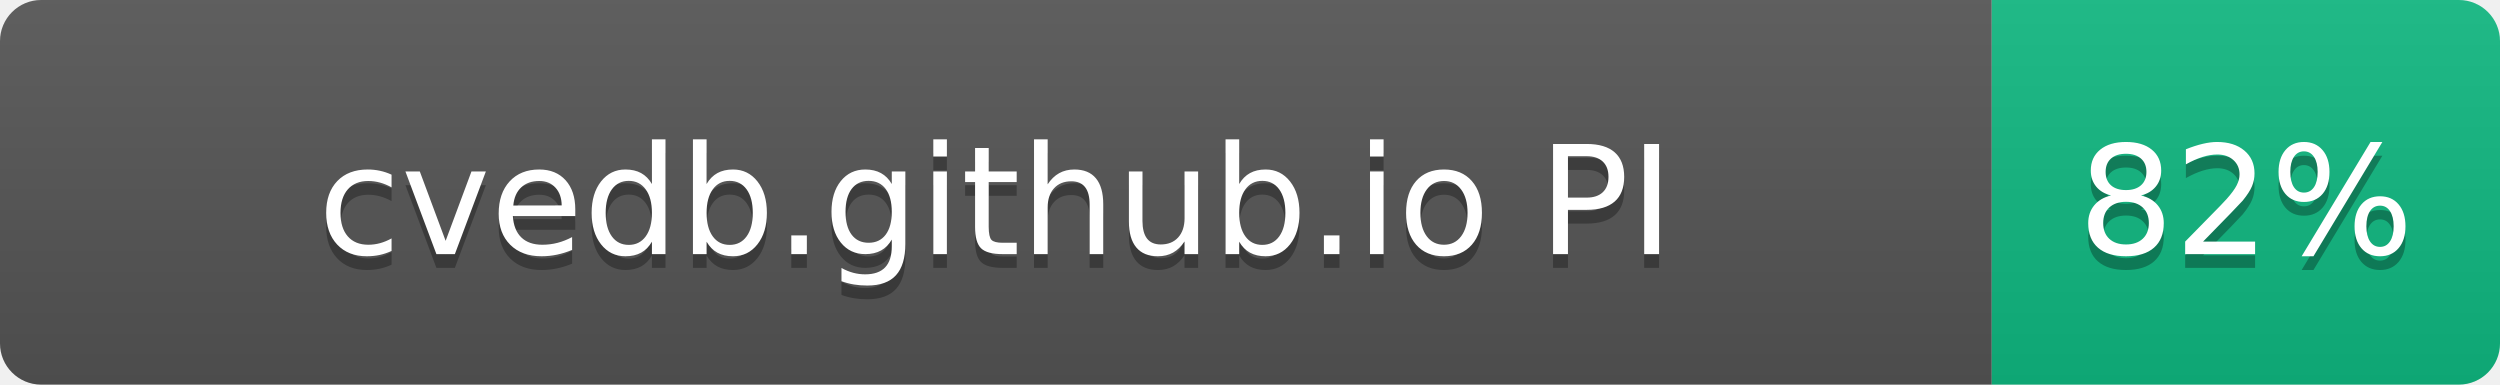
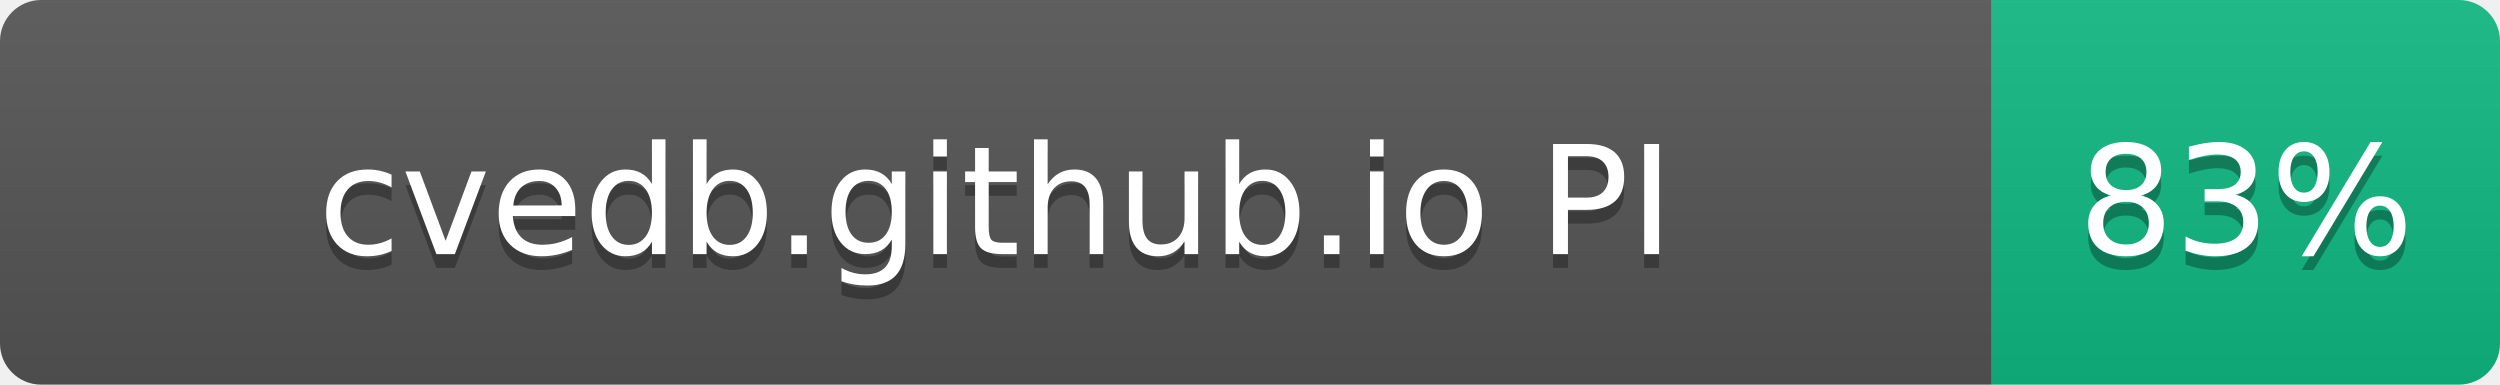
- <svg xmlns="http://www.w3.org/2000/svg" width="182" height="28" role="img" aria-label="cvedb.github.io PI: 82%">
+ <svg xmlns="http://www.w3.org/2000/svg" width="182" height="28" role="img" aria-label="cvedb.github.io PI: 83%">
  <linearGradient id="s" x2="0" y2="100%">
    <stop offset="0" stop-color="#bbb" stop-opacity=".1" />
    <stop offset="1" stop-opacity=".1" />
  </linearGradient>
  <clipPath id="r">
    <rect width="182" height="28" rx="3" fill="#fff" />
  </clipPath>
  <g clip-path="url(#r)">
    <rect width="145" height="28" fill="#555" />
    <rect x="145" width="37" height="28" fill="#10B981" />
    <rect width="182" height="28" fill="url(#s)" />
  </g>
  <g fill="#fff" text-anchor="middle" font-family="Verdana,Geneva,DejaVu Sans,sans-serif" text-rendering="geometricPrecision" font-size="110">
    <text aria-hidden="true" x="725" y="195" fill="#010101" fill-opacity=".3" transform="scale(.1)" textLength="1116">cvedb.github.io PI</text>
    <text x="725" y="185" transform="scale(.1)" fill="#fff" textLength="1116">cvedb.github.io PI</text>
-     <text aria-hidden="true" x="1635" y="195" fill="#010101" fill-opacity=".3" transform="scale(.1)" textLength="210">82%</text>
-     <text x="1635" y="185" transform="scale(.1)" fill="#fff" textLength="210">82%</text>
+     <text aria-hidden="true" x="1635" y="195" fill="#010101" fill-opacity=".3" transform="scale(.1)" textLength="210">83%</text>
+     <text x="1635" y="185" transform="scale(.1)" fill="#fff" textLength="210">83%</text>
  </g>
</svg>
